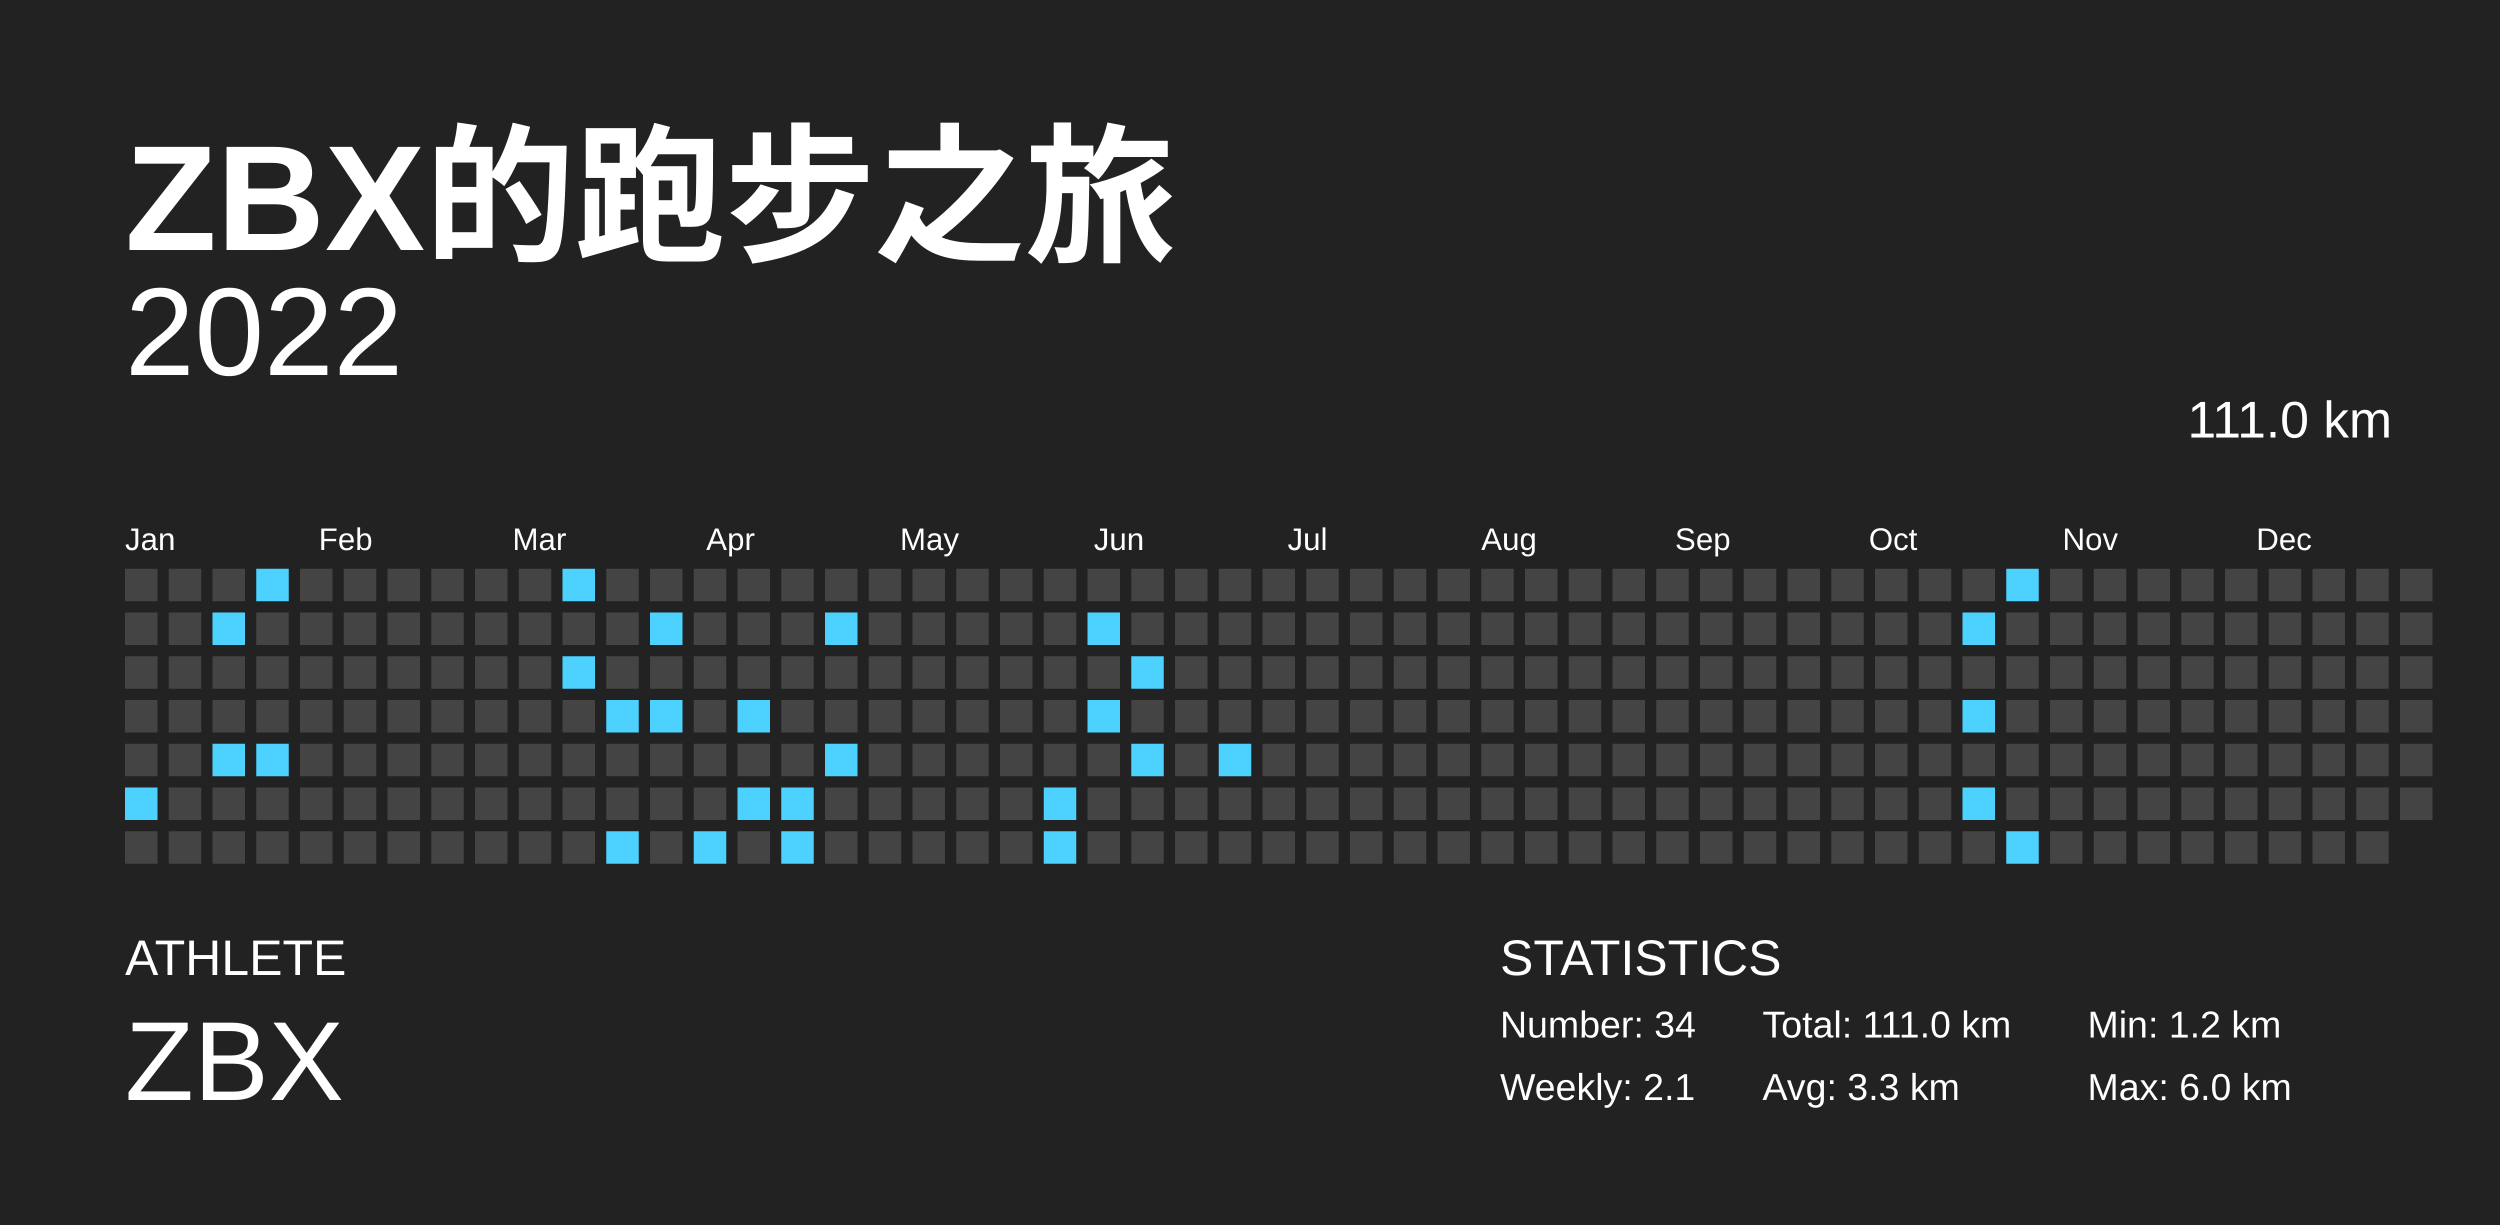
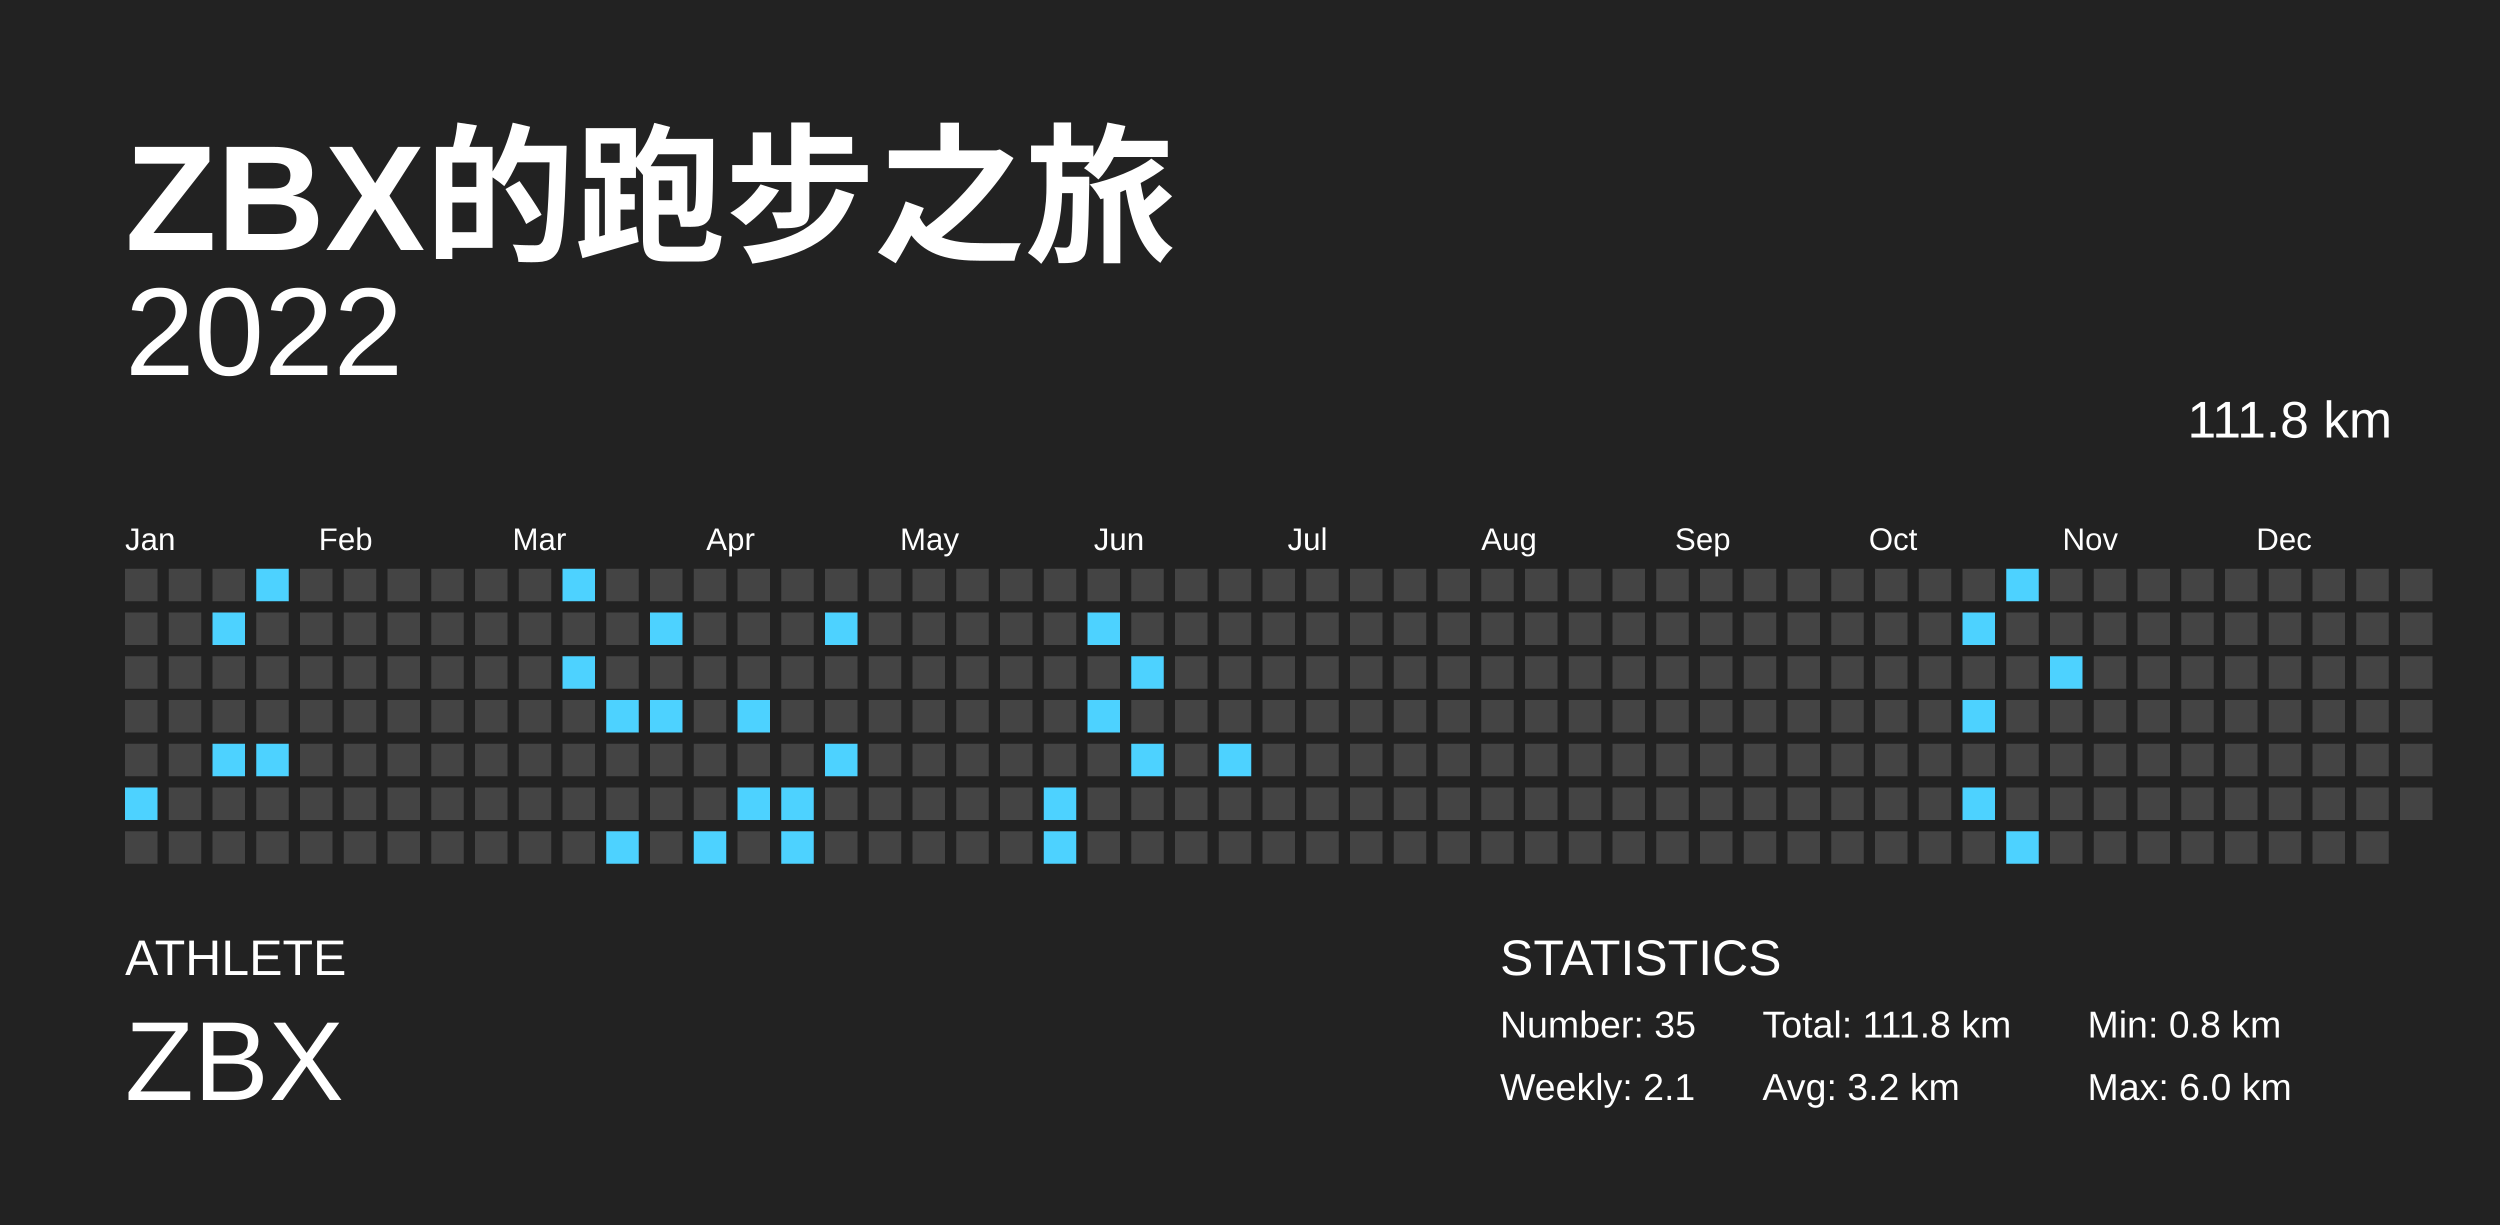
<svg xmlns="http://www.w3.org/2000/svg" baseProfile="full" height="98mm" version="1.1" viewBox="0,0,200,98" width="200mm">
  <defs />
  <rect fill="#222222" height="98" width="200" x="0" y="0" />
  <text fill="#FFFFFF" style="font-size:12px; font-family:Arial; font-weight:bold;" x="10" y="20">ZBX的跑步之旅</text>
  <text fill="#FFFFFF" style="font-size:4px; font-family:Arial" x="10" y="78">ATHLETE</text>
  <text fill="#FFFFFF" style="font-size:9px; font-family:Arial" x="10" y="88">ZBX</text>
  <text fill="#FFFFFF" style="font-size:4px; font-family:Arial" x="120" y="78">STATISTICS</text>
-   <text fill="#FFFFFF" style="font-size:3px; font-family:Arial" x="120" y="83">Number: 34</text>
+   <text fill="#FFFFFF" style="font-size:3px; font-family:Arial" x="120" y="83">Number: 35</text>
  <text fill="#FFFFFF" style="font-size:3px; font-family:Arial" x="120" y="88">Weekly: 2.1</text>
-   <text fill="#FFFFFF" style="font-size:3px; font-family:Arial" x="141" y="83">Total: 111.0 km</text>
-   <text fill="#FFFFFF" style="font-size:3px; font-family:Arial" x="141" y="88">Avg: 3.3 km</text>
-   <text fill="#FFFFFF" style="font-size:3px; font-family:Arial" x="167" y="83">Min: 1.2 km</text>
+   <text fill="#FFFFFF" style="font-size:3px; font-family:Arial" x="141" y="83">Total: 111.8 km</text>
+   <text fill="#FFFFFF" style="font-size:3px; font-family:Arial" x="141" y="88">Avg: 3.2 km</text>
+   <text fill="#FFFFFF" style="font-size:3px; font-family:Arial" x="167" y="83">Min: 0.8 km</text>
  <text fill="#FFFFFF" style="font-size:3px; font-family:Arial" x="167" y="88">Max: 6.0 km</text>
  <text alignment-baseline="hanging" fill="#FFFFFF" style="font-size:10.0px; font-family:Arial;" x="10" y="30">2022</text>
-   <text alignment-baseline="hanging" fill="#FFFFFF" style="font-size:4.125px; font-family:Arial;" x="175" y="35">111.0 km</text>
+   <text alignment-baseline="hanging" fill="#FFFFFF" style="font-size:4.125px; font-family:Arial;" x="175" y="35">111.8 km</text>
  <text fill="#FFFFFF" style="font-size:2.5px; font-family:Arial" x="10.0" y="44">Jan</text>
  <text fill="#FFFFFF" style="font-size:2.5px; font-family:Arial" x="25.5" y="44">Feb</text>
  <text fill="#FFFFFF" style="font-size:2.5px; font-family:Arial" x="41.0" y="44">Mar</text>
  <text fill="#FFFFFF" style="font-size:2.5px; font-family:Arial" x="56.5" y="44">Apr</text>
  <text fill="#FFFFFF" style="font-size:2.5px; font-family:Arial" x="72.0" y="44">May</text>
  <text fill="#FFFFFF" style="font-size:2.5px; font-family:Arial" x="87.5" y="44">Jun</text>
  <text fill="#FFFFFF" style="font-size:2.5px; font-family:Arial" x="103.0" y="44">Jul</text>
  <text fill="#FFFFFF" style="font-size:2.5px; font-family:Arial" x="118.5" y="44">Aug</text>
  <text fill="#FFFFFF" style="font-size:2.5px; font-family:Arial" x="134.0" y="44">Sep</text>
  <text fill="#FFFFFF" style="font-size:2.5px; font-family:Arial" x="149.5" y="44">Oct</text>
  <text fill="#FFFFFF" style="font-size:2.5px; font-family:Arial" x="165.0" y="44">Nov</text>
  <text fill="#FFFFFF" style="font-size:2.5px; font-family:Arial" x="180.5" y="44">Dec</text>
  <rect fill="#444444" height="2.6" width="2.6" x="10.0" y="45.5" />
  <rect fill="#444444" height="2.6" width="2.6" x="10.0" y="49.0" />
  <rect fill="#444444" height="2.6" width="2.6" x="10.0" y="52.5" />
  <rect fill="#444444" height="2.6" width="2.6" x="10.0" y="56.0" />
  <rect fill="#444444" height="2.6" width="2.6" x="10.0" y="59.5" />
  <rect fill="#4dd2ff" height="2.6" width="2.6" x="10.0" y="63.0" />
  <rect fill="#444444" height="2.6" width="2.6" x="10.0" y="66.5" />
  <rect fill="#444444" height="2.6" width="2.6" x="13.5" y="45.5" />
  <rect fill="#444444" height="2.6" width="2.6" x="13.5" y="49.0" />
  <rect fill="#444444" height="2.6" width="2.6" x="13.5" y="52.5" />
  <rect fill="#444444" height="2.6" width="2.6" x="13.5" y="56.0" />
  <rect fill="#444444" height="2.6" width="2.6" x="13.5" y="59.5" />
  <rect fill="#444444" height="2.6" width="2.6" x="13.5" y="63.0" />
  <rect fill="#444444" height="2.6" width="2.6" x="13.5" y="66.5" />
  <rect fill="#444444" height="2.6" width="2.6" x="17.0" y="45.5" />
  <rect fill="#4dd2ff" height="2.6" width="2.6" x="17.0" y="49.0" />
  <rect fill="#444444" height="2.6" width="2.6" x="17.0" y="52.5" />
  <rect fill="#444444" height="2.6" width="2.6" x="17.0" y="56.0" />
  <rect fill="#4dd2ff" height="2.6" width="2.6" x="17.0" y="59.5" />
  <rect fill="#444444" height="2.6" width="2.6" x="17.0" y="63.0" />
  <rect fill="#444444" height="2.6" width="2.6" x="17.0" y="66.5" />
  <rect fill="#4dd2ff" height="2.6" width="2.6" x="20.5" y="45.5" />
  <rect fill="#444444" height="2.6" width="2.6" x="20.5" y="49.0" />
  <rect fill="#444444" height="2.6" width="2.6" x="20.5" y="52.5" />
  <rect fill="#444444" height="2.6" width="2.6" x="20.5" y="56.0" />
  <rect fill="#4dd2ff" height="2.6" width="2.6" x="20.5" y="59.5" />
  <rect fill="#444444" height="2.6" width="2.6" x="20.5" y="63.0" />
  <rect fill="#444444" height="2.6" width="2.6" x="20.5" y="66.5" />
  <rect fill="#444444" height="2.6" width="2.6" x="24.0" y="45.5" />
  <rect fill="#444444" height="2.6" width="2.6" x="24.0" y="49.0" />
  <rect fill="#444444" height="2.6" width="2.6" x="24.0" y="52.5" />
  <rect fill="#444444" height="2.6" width="2.6" x="24.0" y="56.0" />
  <rect fill="#444444" height="2.6" width="2.6" x="24.0" y="59.5" />
  <rect fill="#444444" height="2.6" width="2.6" x="24.0" y="63.0" />
  <rect fill="#444444" height="2.6" width="2.6" x="24.0" y="66.5" />
  <rect fill="#444444" height="2.6" width="2.6" x="27.5" y="45.5" />
  <rect fill="#444444" height="2.6" width="2.6" x="27.5" y="49.0" />
  <rect fill="#444444" height="2.6" width="2.6" x="27.5" y="52.5" />
  <rect fill="#444444" height="2.6" width="2.6" x="27.5" y="56.0" />
  <rect fill="#444444" height="2.6" width="2.6" x="27.5" y="59.5" />
  <rect fill="#444444" height="2.6" width="2.6" x="27.5" y="63.0" />
  <rect fill="#444444" height="2.6" width="2.6" x="27.5" y="66.5" />
  <rect fill="#444444" height="2.6" width="2.6" x="31.0" y="45.5" />
  <rect fill="#444444" height="2.6" width="2.6" x="31.0" y="49.0" />
  <rect fill="#444444" height="2.6" width="2.6" x="31.0" y="52.5" />
  <rect fill="#444444" height="2.6" width="2.6" x="31.0" y="56.0" />
  <rect fill="#444444" height="2.6" width="2.6" x="31.0" y="59.5" />
  <rect fill="#444444" height="2.6" width="2.6" x="31.0" y="63.0" />
  <rect fill="#444444" height="2.6" width="2.6" x="31.0" y="66.5" />
  <rect fill="#444444" height="2.6" width="2.6" x="34.5" y="45.5" />
  <rect fill="#444444" height="2.6" width="2.6" x="34.5" y="49.0" />
  <rect fill="#444444" height="2.6" width="2.6" x="34.5" y="52.5" />
  <rect fill="#444444" height="2.6" width="2.6" x="34.5" y="56.0" />
  <rect fill="#444444" height="2.6" width="2.6" x="34.5" y="59.5" />
  <rect fill="#444444" height="2.6" width="2.6" x="34.5" y="63.0" />
  <rect fill="#444444" height="2.6" width="2.6" x="34.5" y="66.5" />
  <rect fill="#444444" height="2.6" width="2.6" x="38.0" y="45.5" />
  <rect fill="#444444" height="2.6" width="2.6" x="38.0" y="49.0" />
  <rect fill="#444444" height="2.6" width="2.6" x="38.0" y="52.5" />
  <rect fill="#444444" height="2.6" width="2.6" x="38.0" y="56.0" />
  <rect fill="#444444" height="2.6" width="2.6" x="38.0" y="59.5" />
  <rect fill="#444444" height="2.6" width="2.6" x="38.0" y="63.0" />
  <rect fill="#444444" height="2.6" width="2.6" x="38.0" y="66.5" />
  <rect fill="#444444" height="2.6" width="2.6" x="41.5" y="45.5" />
  <rect fill="#444444" height="2.6" width="2.6" x="41.5" y="49.0" />
  <rect fill="#444444" height="2.6" width="2.6" x="41.5" y="52.5" />
  <rect fill="#444444" height="2.6" width="2.6" x="41.5" y="56.0" />
  <rect fill="#444444" height="2.6" width="2.6" x="41.5" y="59.5" />
  <rect fill="#444444" height="2.6" width="2.6" x="41.5" y="63.0" />
  <rect fill="#444444" height="2.6" width="2.6" x="41.5" y="66.5" />
  <rect fill="#4dd2ff" height="2.6" width="2.6" x="45.0" y="45.5" />
  <rect fill="#444444" height="2.6" width="2.6" x="45.0" y="49.0" />
  <rect fill="#4dd2ff" height="2.6" width="2.6" x="45.0" y="52.5" />
  <rect fill="#444444" height="2.6" width="2.6" x="45.0" y="56.0" />
  <rect fill="#444444" height="2.6" width="2.6" x="45.0" y="59.5" />
  <rect fill="#444444" height="2.6" width="2.6" x="45.0" y="63.0" />
  <rect fill="#444444" height="2.6" width="2.6" x="45.0" y="66.5" />
  <rect fill="#444444" height="2.6" width="2.6" x="48.5" y="45.5" />
  <rect fill="#444444" height="2.6" width="2.6" x="48.5" y="49.0" />
  <rect fill="#444444" height="2.6" width="2.6" x="48.5" y="52.5" />
  <rect fill="#4dd2ff" height="2.6" width="2.6" x="48.5" y="56.0" />
  <rect fill="#444444" height="2.6" width="2.6" x="48.5" y="59.5" />
  <rect fill="#444444" height="2.6" width="2.6" x="48.5" y="63.0" />
  <rect fill="#4dd2ff" height="2.6" width="2.6" x="48.5" y="66.5" />
  <rect fill="#444444" height="2.6" width="2.6" x="52.0" y="45.5" />
  <rect fill="#4dd2ff" height="2.6" width="2.6" x="52.0" y="49.0" />
  <rect fill="#444444" height="2.6" width="2.6" x="52.0" y="52.5" />
  <rect fill="#4dd2ff" height="2.6" width="2.6" x="52.0" y="56.0" />
  <rect fill="#444444" height="2.6" width="2.6" x="52.0" y="59.5" />
  <rect fill="#444444" height="2.6" width="2.6" x="52.0" y="63.0" />
  <rect fill="#444444" height="2.6" width="2.6" x="52.0" y="66.5" />
  <rect fill="#444444" height="2.6" width="2.6" x="55.5" y="45.5" />
  <rect fill="#444444" height="2.6" width="2.6" x="55.5" y="49.0" />
  <rect fill="#444444" height="2.6" width="2.6" x="55.5" y="52.5" />
  <rect fill="#444444" height="2.6" width="2.6" x="55.5" y="56.0" />
  <rect fill="#444444" height="2.6" width="2.6" x="55.5" y="59.5" />
  <rect fill="#444444" height="2.6" width="2.6" x="55.5" y="63.0" />
  <rect fill="#4dd2ff" height="2.6" width="2.6" x="55.5" y="66.5" />
  <rect fill="#444444" height="2.6" width="2.6" x="59.0" y="45.5" />
  <rect fill="#444444" height="2.6" width="2.6" x="59.0" y="49.0" />
  <rect fill="#444444" height="2.6" width="2.6" x="59.0" y="52.5" />
  <rect fill="#4dd2ff" height="2.6" width="2.6" x="59.0" y="56.0" />
  <rect fill="#444444" height="2.6" width="2.6" x="59.0" y="59.5" />
  <rect fill="#4dd2ff" height="2.6" width="2.6" x="59.0" y="63.0" />
  <rect fill="#444444" height="2.6" width="2.6" x="59.0" y="66.5" />
  <rect fill="#444444" height="2.6" width="2.6" x="62.5" y="45.5" />
  <rect fill="#444444" height="2.6" width="2.6" x="62.5" y="49.0" />
  <rect fill="#444444" height="2.6" width="2.6" x="62.5" y="52.5" />
  <rect fill="#444444" height="2.6" width="2.6" x="62.5" y="56.0" />
  <rect fill="#444444" height="2.6" width="2.6" x="62.5" y="59.5" />
  <rect fill="#4dd2ff" height="2.6" width="2.6" x="62.5" y="63.0" />
  <rect fill="#4dd2ff" height="2.6" width="2.6" x="62.5" y="66.5" />
  <rect fill="#444444" height="2.6" width="2.6" x="66.0" y="45.5" />
  <rect fill="#4dd2ff" height="2.6" width="2.6" x="66.0" y="49.0" />
  <rect fill="#444444" height="2.6" width="2.6" x="66.0" y="52.5" />
  <rect fill="#444444" height="2.6" width="2.6" x="66.0" y="56.0" />
  <rect fill="#4dd2ff" height="2.6" width="2.6" x="66.0" y="59.5" />
  <rect fill="#444444" height="2.6" width="2.6" x="66.0" y="63.0" />
  <rect fill="#444444" height="2.6" width="2.6" x="66.0" y="66.5" />
  <rect fill="#444444" height="2.6" width="2.6" x="69.5" y="45.5" />
  <rect fill="#444444" height="2.6" width="2.6" x="69.5" y="49.0" />
  <rect fill="#444444" height="2.6" width="2.6" x="69.5" y="52.5" />
  <rect fill="#444444" height="2.6" width="2.6" x="69.5" y="56.0" />
  <rect fill="#444444" height="2.6" width="2.6" x="69.5" y="59.5" />
  <rect fill="#444444" height="2.6" width="2.6" x="69.5" y="63.0" />
  <rect fill="#444444" height="2.6" width="2.6" x="69.5" y="66.5" />
  <rect fill="#444444" height="2.6" width="2.6" x="73.0" y="45.5" />
  <rect fill="#444444" height="2.6" width="2.6" x="73.0" y="49.0" />
  <rect fill="#444444" height="2.6" width="2.6" x="73.0" y="52.5" />
  <rect fill="#444444" height="2.6" width="2.6" x="73.0" y="56.0" />
  <rect fill="#444444" height="2.6" width="2.6" x="73.0" y="59.5" />
  <rect fill="#444444" height="2.6" width="2.6" x="73.0" y="63.0" />
  <rect fill="#444444" height="2.6" width="2.6" x="73.0" y="66.5" />
  <rect fill="#444444" height="2.6" width="2.6" x="76.5" y="45.5" />
  <rect fill="#444444" height="2.6" width="2.6" x="76.5" y="49.0" />
  <rect fill="#444444" height="2.6" width="2.6" x="76.5" y="52.5" />
  <rect fill="#444444" height="2.6" width="2.6" x="76.5" y="56.0" />
  <rect fill="#444444" height="2.6" width="2.6" x="76.5" y="59.5" />
  <rect fill="#444444" height="2.6" width="2.6" x="76.5" y="63.0" />
  <rect fill="#444444" height="2.6" width="2.6" x="76.5" y="66.5" />
  <rect fill="#444444" height="2.6" width="2.6" x="80.0" y="45.5" />
  <rect fill="#444444" height="2.6" width="2.6" x="80.0" y="49.0" />
  <rect fill="#444444" height="2.6" width="2.6" x="80.0" y="52.5" />
  <rect fill="#444444" height="2.6" width="2.6" x="80.0" y="56.0" />
  <rect fill="#444444" height="2.6" width="2.6" x="80.0" y="59.5" />
  <rect fill="#444444" height="2.6" width="2.6" x="80.0" y="63.0" />
  <rect fill="#444444" height="2.6" width="2.6" x="80.0" y="66.5" />
  <rect fill="#444444" height="2.6" width="2.6" x="83.5" y="45.5" />
  <rect fill="#444444" height="2.6" width="2.6" x="83.5" y="49.0" />
  <rect fill="#444444" height="2.6" width="2.6" x="83.5" y="52.5" />
  <rect fill="#444444" height="2.6" width="2.6" x="83.5" y="56.0" />
  <rect fill="#444444" height="2.6" width="2.6" x="83.5" y="59.5" />
  <rect fill="#4dd2ff" height="2.6" width="2.6" x="83.5" y="63.0" />
  <rect fill="#4dd2ff" height="2.6" width="2.6" x="83.5" y="66.5" />
  <rect fill="#444444" height="2.6" width="2.6" x="87.0" y="45.5" />
  <rect fill="#4dd2ff" height="2.6" width="2.6" x="87.0" y="49.0" />
  <rect fill="#444444" height="2.6" width="2.6" x="87.0" y="52.5" />
  <rect fill="#4dd2ff" height="2.6" width="2.6" x="87.0" y="56.0" />
  <rect fill="#444444" height="2.6" width="2.6" x="87.0" y="59.5" />
  <rect fill="#444444" height="2.6" width="2.6" x="87.0" y="63.0" />
  <rect fill="#444444" height="2.6" width="2.6" x="87.0" y="66.5" />
  <rect fill="#444444" height="2.6" width="2.6" x="90.5" y="45.5" />
  <rect fill="#444444" height="2.6" width="2.6" x="90.5" y="49.0" />
  <rect fill="#4dd2ff" height="2.6" width="2.6" x="90.5" y="52.5" />
  <rect fill="#444444" height="2.6" width="2.6" x="90.5" y="56.0" />
  <rect fill="#4dd2ff" height="2.6" width="2.6" x="90.5" y="59.5" />
  <rect fill="#444444" height="2.6" width="2.6" x="90.5" y="63.0" />
  <rect fill="#444444" height="2.6" width="2.6" x="90.5" y="66.5" />
  <rect fill="#444444" height="2.6" width="2.6" x="94.0" y="45.5" />
  <rect fill="#444444" height="2.6" width="2.6" x="94.0" y="49.0" />
  <rect fill="#444444" height="2.6" width="2.6" x="94.0" y="52.5" />
  <rect fill="#444444" height="2.6" width="2.6" x="94.0" y="56.0" />
  <rect fill="#444444" height="2.6" width="2.6" x="94.0" y="59.5" />
  <rect fill="#444444" height="2.6" width="2.6" x="94.0" y="63.0" />
  <rect fill="#444444" height="2.6" width="2.6" x="94.0" y="66.5" />
  <rect fill="#444444" height="2.6" width="2.6" x="97.5" y="45.5" />
  <rect fill="#444444" height="2.6" width="2.6" x="97.5" y="49.0" />
  <rect fill="#444444" height="2.6" width="2.6" x="97.5" y="52.5" />
  <rect fill="#444444" height="2.6" width="2.6" x="97.5" y="56.0" />
  <rect fill="#4dd2ff" height="2.6" width="2.6" x="97.5" y="59.5" />
  <rect fill="#444444" height="2.6" width="2.6" x="97.5" y="63.0" />
  <rect fill="#444444" height="2.6" width="2.6" x="97.5" y="66.5" />
  <rect fill="#444444" height="2.6" width="2.6" x="101.0" y="45.5" />
  <rect fill="#444444" height="2.6" width="2.6" x="101.0" y="49.0" />
  <rect fill="#444444" height="2.6" width="2.6" x="101.0" y="52.5" />
  <rect fill="#444444" height="2.6" width="2.6" x="101.0" y="56.0" />
  <rect fill="#444444" height="2.6" width="2.6" x="101.0" y="59.5" />
  <rect fill="#444444" height="2.6" width="2.6" x="101.0" y="63.0" />
  <rect fill="#444444" height="2.6" width="2.6" x="101.0" y="66.5" />
  <rect fill="#444444" height="2.6" width="2.6" x="104.5" y="45.5" />
  <rect fill="#444444" height="2.6" width="2.6" x="104.5" y="49.0" />
  <rect fill="#444444" height="2.6" width="2.6" x="104.5" y="52.5" />
  <rect fill="#444444" height="2.6" width="2.6" x="104.5" y="56.0" />
  <rect fill="#444444" height="2.6" width="2.6" x="104.5" y="59.5" />
  <rect fill="#444444" height="2.6" width="2.6" x="104.5" y="63.0" />
  <rect fill="#444444" height="2.6" width="2.6" x="104.5" y="66.5" />
  <rect fill="#444444" height="2.6" width="2.6" x="108.0" y="45.5" />
  <rect fill="#444444" height="2.6" width="2.6" x="108.0" y="49.0" />
  <rect fill="#444444" height="2.6" width="2.6" x="108.0" y="52.5" />
  <rect fill="#444444" height="2.6" width="2.6" x="108.0" y="56.0" />
  <rect fill="#444444" height="2.6" width="2.6" x="108.0" y="59.5" />
  <rect fill="#444444" height="2.6" width="2.6" x="108.0" y="63.0" />
  <rect fill="#444444" height="2.6" width="2.6" x="108.0" y="66.5" />
  <rect fill="#444444" height="2.6" width="2.6" x="111.5" y="45.5" />
  <rect fill="#444444" height="2.6" width="2.6" x="111.5" y="49.0" />
  <rect fill="#444444" height="2.6" width="2.6" x="111.5" y="52.5" />
  <rect fill="#444444" height="2.6" width="2.6" x="111.5" y="56.0" />
  <rect fill="#444444" height="2.6" width="2.6" x="111.5" y="59.5" />
  <rect fill="#444444" height="2.6" width="2.6" x="111.5" y="63.0" />
  <rect fill="#444444" height="2.6" width="2.6" x="111.5" y="66.5" />
  <rect fill="#444444" height="2.6" width="2.6" x="115.0" y="45.5" />
  <rect fill="#444444" height="2.6" width="2.6" x="115.0" y="49.0" />
  <rect fill="#444444" height="2.6" width="2.6" x="115.0" y="52.5" />
  <rect fill="#444444" height="2.6" width="2.6" x="115.0" y="56.0" />
  <rect fill="#444444" height="2.6" width="2.6" x="115.0" y="59.5" />
  <rect fill="#444444" height="2.6" width="2.6" x="115.0" y="63.0" />
  <rect fill="#444444" height="2.6" width="2.6" x="115.0" y="66.5" />
  <rect fill="#444444" height="2.6" width="2.6" x="118.5" y="45.5" />
  <rect fill="#444444" height="2.6" width="2.6" x="118.5" y="49.0" />
  <rect fill="#444444" height="2.6" width="2.6" x="118.5" y="52.5" />
  <rect fill="#444444" height="2.6" width="2.6" x="118.5" y="56.0" />
  <rect fill="#444444" height="2.6" width="2.6" x="118.5" y="59.5" />
  <rect fill="#444444" height="2.6" width="2.6" x="118.5" y="63.0" />
  <rect fill="#444444" height="2.6" width="2.6" x="118.5" y="66.5" />
  <rect fill="#444444" height="2.6" width="2.6" x="122.0" y="45.5" />
  <rect fill="#444444" height="2.6" width="2.6" x="122.0" y="49.0" />
  <rect fill="#444444" height="2.6" width="2.6" x="122.0" y="52.5" />
  <rect fill="#444444" height="2.6" width="2.6" x="122.0" y="56.0" />
  <rect fill="#444444" height="2.6" width="2.6" x="122.0" y="59.5" />
  <rect fill="#444444" height="2.6" width="2.6" x="122.0" y="63.0" />
  <rect fill="#444444" height="2.6" width="2.6" x="122.0" y="66.5" />
  <rect fill="#444444" height="2.6" width="2.6" x="125.5" y="45.5" />
  <rect fill="#444444" height="2.6" width="2.6" x="125.5" y="49.0" />
  <rect fill="#444444" height="2.6" width="2.6" x="125.5" y="52.5" />
  <rect fill="#444444" height="2.6" width="2.6" x="125.5" y="56.0" />
  <rect fill="#444444" height="2.6" width="2.6" x="125.5" y="59.5" />
  <rect fill="#444444" height="2.6" width="2.6" x="125.5" y="63.0" />
  <rect fill="#444444" height="2.6" width="2.6" x="125.5" y="66.5" />
  <rect fill="#444444" height="2.6" width="2.6" x="129.0" y="45.5" />
  <rect fill="#444444" height="2.6" width="2.6" x="129.0" y="49.0" />
  <rect fill="#444444" height="2.6" width="2.6" x="129.0" y="52.5" />
  <rect fill="#444444" height="2.6" width="2.6" x="129.0" y="56.0" />
  <rect fill="#444444" height="2.6" width="2.6" x="129.0" y="59.5" />
  <rect fill="#444444" height="2.6" width="2.6" x="129.0" y="63.0" />
  <rect fill="#444444" height="2.6" width="2.6" x="129.0" y="66.5" />
  <rect fill="#444444" height="2.6" width="2.6" x="132.5" y="45.5" />
  <rect fill="#444444" height="2.6" width="2.6" x="132.5" y="49.0" />
  <rect fill="#444444" height="2.6" width="2.6" x="132.5" y="52.5" />
  <rect fill="#444444" height="2.6" width="2.6" x="132.5" y="56.0" />
  <rect fill="#444444" height="2.6" width="2.6" x="132.5" y="59.5" />
  <rect fill="#444444" height="2.6" width="2.6" x="132.5" y="63.0" />
  <rect fill="#444444" height="2.6" width="2.6" x="132.5" y="66.5" />
  <rect fill="#444444" height="2.6" width="2.6" x="136.0" y="45.5" />
  <rect fill="#444444" height="2.6" width="2.6" x="136.0" y="49.0" />
  <rect fill="#444444" height="2.6" width="2.6" x="136.0" y="52.5" />
  <rect fill="#444444" height="2.6" width="2.6" x="136.0" y="56.0" />
  <rect fill="#444444" height="2.6" width="2.6" x="136.0" y="59.5" />
  <rect fill="#444444" height="2.6" width="2.6" x="136.0" y="63.0" />
  <rect fill="#444444" height="2.6" width="2.6" x="136.0" y="66.5" />
  <rect fill="#444444" height="2.6" width="2.6" x="139.5" y="45.5" />
  <rect fill="#444444" height="2.6" width="2.6" x="139.5" y="49.0" />
  <rect fill="#444444" height="2.6" width="2.6" x="139.5" y="52.5" />
  <rect fill="#444444" height="2.6" width="2.6" x="139.5" y="56.0" />
  <rect fill="#444444" height="2.6" width="2.6" x="139.5" y="59.5" />
  <rect fill="#444444" height="2.6" width="2.6" x="139.5" y="63.0" />
  <rect fill="#444444" height="2.6" width="2.6" x="139.5" y="66.5" />
  <rect fill="#444444" height="2.6" width="2.6" x="143.0" y="45.5" />
  <rect fill="#444444" height="2.6" width="2.6" x="143.0" y="49.0" />
  <rect fill="#444444" height="2.6" width="2.6" x="143.0" y="52.5" />
  <rect fill="#444444" height="2.6" width="2.6" x="143.0" y="56.0" />
  <rect fill="#444444" height="2.6" width="2.6" x="143.0" y="59.5" />
  <rect fill="#444444" height="2.6" width="2.6" x="143.0" y="63.0" />
  <rect fill="#444444" height="2.6" width="2.6" x="143.0" y="66.5" />
  <rect fill="#444444" height="2.6" width="2.6" x="146.5" y="45.5" />
  <rect fill="#444444" height="2.6" width="2.6" x="146.5" y="49.0" />
  <rect fill="#444444" height="2.6" width="2.6" x="146.5" y="52.5" />
  <rect fill="#444444" height="2.6" width="2.6" x="146.5" y="56.0" />
  <rect fill="#444444" height="2.6" width="2.6" x="146.5" y="59.5" />
  <rect fill="#444444" height="2.6" width="2.6" x="146.5" y="63.0" />
  <rect fill="#444444" height="2.6" width="2.6" x="146.5" y="66.5" />
  <rect fill="#444444" height="2.6" width="2.6" x="150.0" y="45.5" />
  <rect fill="#444444" height="2.6" width="2.6" x="150.0" y="49.0" />
  <rect fill="#444444" height="2.6" width="2.6" x="150.0" y="52.5" />
  <rect fill="#444444" height="2.6" width="2.6" x="150.0" y="56.0" />
  <rect fill="#444444" height="2.6" width="2.6" x="150.0" y="59.5" />
  <rect fill="#444444" height="2.6" width="2.6" x="150.0" y="63.0" />
  <rect fill="#444444" height="2.6" width="2.6" x="150.0" y="66.5" />
  <rect fill="#444444" height="2.6" width="2.6" x="153.5" y="45.5" />
  <rect fill="#444444" height="2.6" width="2.6" x="153.5" y="49.0" />
  <rect fill="#444444" height="2.6" width="2.6" x="153.5" y="52.5" />
  <rect fill="#444444" height="2.6" width="2.6" x="153.5" y="56.0" />
  <rect fill="#444444" height="2.6" width="2.6" x="153.5" y="59.5" />
  <rect fill="#444444" height="2.6" width="2.6" x="153.5" y="63.0" />
  <rect fill="#444444" height="2.6" width="2.6" x="153.5" y="66.5" />
  <rect fill="#444444" height="2.6" width="2.6" x="157.0" y="45.5" />
  <rect fill="#4dd2ff" height="2.6" width="2.6" x="157.0" y="49.0" />
  <rect fill="#444444" height="2.6" width="2.6" x="157.0" y="52.5" />
  <rect fill="#4dd2ff" height="2.6" width="2.6" x="157.0" y="56.0" />
  <rect fill="#444444" height="2.6" width="2.6" x="157.0" y="59.5" />
  <rect fill="#4dd2ff" height="2.6" width="2.6" x="157.0" y="63.0" />
  <rect fill="#444444" height="2.6" width="2.6" x="157.0" y="66.5" />
  <rect fill="#4dd2ff" height="2.6" width="2.6" x="160.5" y="45.5" />
  <rect fill="#444444" height="2.6" width="2.6" x="160.5" y="49.0" />
  <rect fill="#444444" height="2.6" width="2.6" x="160.5" y="52.5" />
  <rect fill="#444444" height="2.6" width="2.6" x="160.5" y="56.0" />
  <rect fill="#444444" height="2.6" width="2.6" x="160.5" y="59.5" />
  <rect fill="#444444" height="2.6" width="2.6" x="160.5" y="63.0" />
  <rect fill="#4dd2ff" height="2.6" width="2.6" x="160.5" y="66.5" />
  <rect fill="#444444" height="2.6" width="2.6" x="164.0" y="45.5" />
  <rect fill="#444444" height="2.6" width="2.6" x="164.0" y="49.0" />
-   <rect fill="#444444" height="2.6" width="2.6" x="164.0" y="52.5" />
+   <rect fill="#4dd2ff" height="2.6" width="2.6" x="164.0" y="52.5" />
  <rect fill="#444444" height="2.6" width="2.6" x="164.0" y="56.0" />
  <rect fill="#444444" height="2.6" width="2.6" x="164.0" y="59.5" />
  <rect fill="#444444" height="2.6" width="2.6" x="164.0" y="63.0" />
  <rect fill="#444444" height="2.6" width="2.6" x="164.0" y="66.5" />
  <rect fill="#444444" height="2.6" width="2.6" x="167.5" y="45.5" />
  <rect fill="#444444" height="2.6" width="2.6" x="167.5" y="49.0" />
  <rect fill="#444444" height="2.6" width="2.6" x="167.5" y="52.5" />
  <rect fill="#444444" height="2.6" width="2.6" x="167.5" y="56.0" />
  <rect fill="#444444" height="2.6" width="2.6" x="167.5" y="59.5" />
  <rect fill="#444444" height="2.6" width="2.6" x="167.5" y="63.0" />
  <rect fill="#444444" height="2.6" width="2.6" x="167.5" y="66.5" />
  <rect fill="#444444" height="2.6" width="2.6" x="171.0" y="45.5" />
  <rect fill="#444444" height="2.6" width="2.6" x="171.0" y="49.0" />
  <rect fill="#444444" height="2.6" width="2.6" x="171.0" y="52.5" />
  <rect fill="#444444" height="2.6" width="2.6" x="171.0" y="56.0" />
  <rect fill="#444444" height="2.6" width="2.6" x="171.0" y="59.5" />
  <rect fill="#444444" height="2.6" width="2.6" x="171.0" y="63.0" />
  <rect fill="#444444" height="2.6" width="2.6" x="171.0" y="66.5" />
  <rect fill="#444444" height="2.6" width="2.6" x="174.5" y="45.5" />
  <rect fill="#444444" height="2.6" width="2.6" x="174.5" y="49.0" />
  <rect fill="#444444" height="2.6" width="2.6" x="174.5" y="52.5" />
  <rect fill="#444444" height="2.6" width="2.6" x="174.5" y="56.0" />
  <rect fill="#444444" height="2.6" width="2.6" x="174.5" y="59.5" />
  <rect fill="#444444" height="2.6" width="2.6" x="174.5" y="63.0" />
  <rect fill="#444444" height="2.6" width="2.6" x="174.5" y="66.5" />
  <rect fill="#444444" height="2.6" width="2.6" x="178.0" y="45.5" />
  <rect fill="#444444" height="2.6" width="2.6" x="178.0" y="49.0" />
  <rect fill="#444444" height="2.6" width="2.6" x="178.0" y="52.5" />
  <rect fill="#444444" height="2.6" width="2.6" x="178.0" y="56.0" />
  <rect fill="#444444" height="2.6" width="2.6" x="178.0" y="59.5" />
  <rect fill="#444444" height="2.6" width="2.6" x="178.0" y="63.0" />
  <rect fill="#444444" height="2.6" width="2.6" x="178.0" y="66.5" />
  <rect fill="#444444" height="2.6" width="2.6" x="181.5" y="45.5" />
  <rect fill="#444444" height="2.6" width="2.6" x="181.5" y="49.0" />
  <rect fill="#444444" height="2.6" width="2.6" x="181.5" y="52.5" />
  <rect fill="#444444" height="2.6" width="2.6" x="181.5" y="56.0" />
  <rect fill="#444444" height="2.6" width="2.6" x="181.5" y="59.5" />
  <rect fill="#444444" height="2.6" width="2.6" x="181.5" y="63.0" />
  <rect fill="#444444" height="2.6" width="2.6" x="181.5" y="66.5" />
  <rect fill="#444444" height="2.6" width="2.6" x="185.0" y="45.5" />
  <rect fill="#444444" height="2.6" width="2.6" x="185.0" y="49.0" />
  <rect fill="#444444" height="2.6" width="2.6" x="185.0" y="52.5" />
  <rect fill="#444444" height="2.6" width="2.6" x="185.0" y="56.0" />
  <rect fill="#444444" height="2.6" width="2.6" x="185.0" y="59.5" />
  <rect fill="#444444" height="2.6" width="2.6" x="185.0" y="63.0" />
  <rect fill="#444444" height="2.6" width="2.6" x="185.0" y="66.5" />
  <rect fill="#444444" height="2.6" width="2.6" x="188.5" y="45.5" />
  <rect fill="#444444" height="2.6" width="2.6" x="188.5" y="49.0" />
  <rect fill="#444444" height="2.6" width="2.6" x="188.5" y="52.5" />
  <rect fill="#444444" height="2.6" width="2.6" x="188.5" y="56.0" />
  <rect fill="#444444" height="2.6" width="2.6" x="188.5" y="59.5" />
  <rect fill="#444444" height="2.6" width="2.6" x="188.5" y="63.0" />
  <rect fill="#444444" height="2.6" width="2.6" x="188.5" y="66.5" />
  <rect fill="#444444" height="2.6" width="2.6" x="192.0" y="45.5" />
  <rect fill="#444444" height="2.6" width="2.6" x="192.0" y="49.0" />
  <rect fill="#444444" height="2.6" width="2.6" x="192.0" y="52.5" />
  <rect fill="#444444" height="2.6" width="2.6" x="192.0" y="56.0" />
  <rect fill="#444444" height="2.6" width="2.6" x="192.0" y="59.5" />
  <rect fill="#444444" height="2.6" width="2.6" x="192.0" y="63.0" />
</svg>
